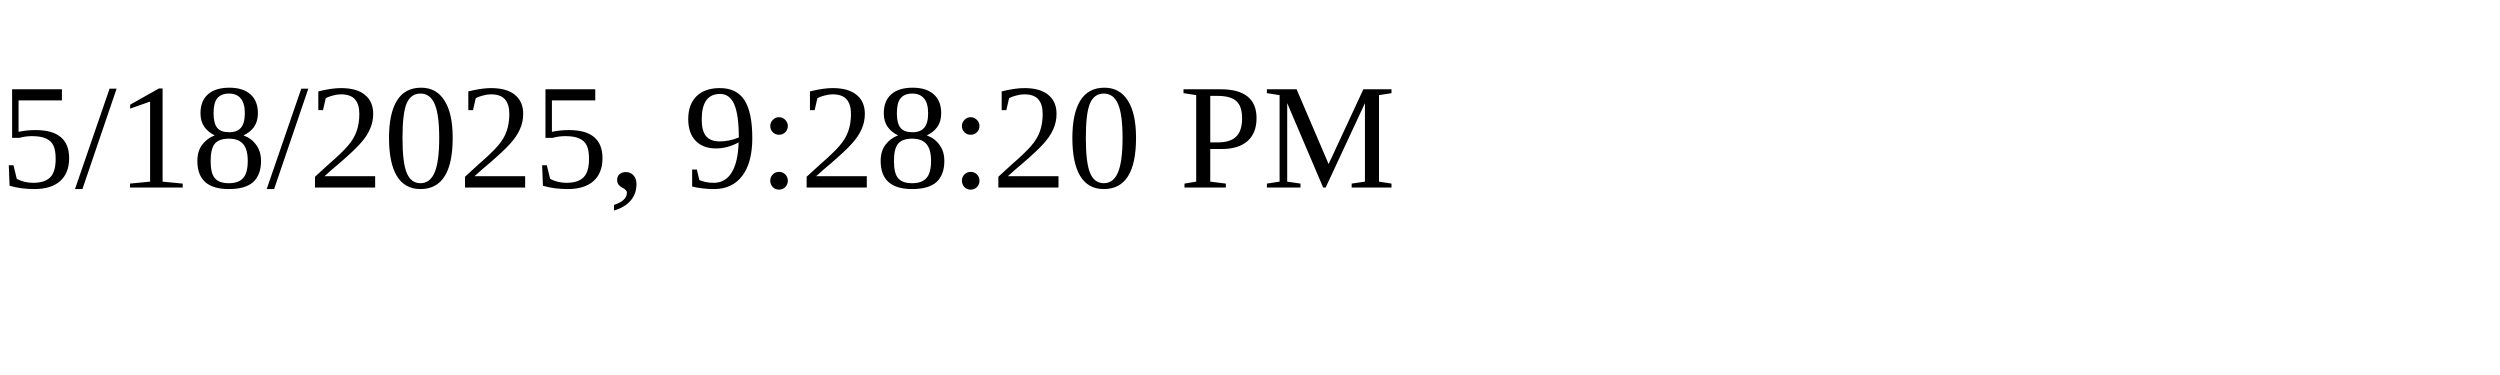
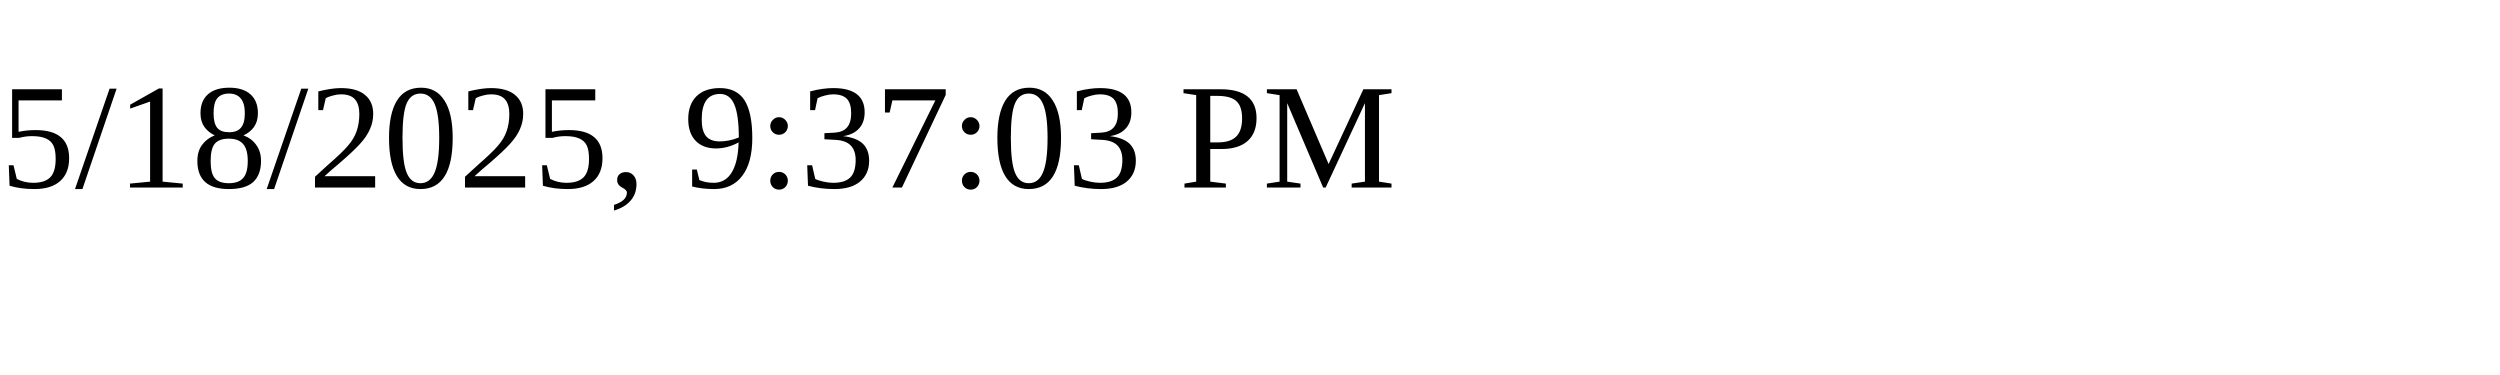
<svg xmlns="http://www.w3.org/2000/svg" height="30" width="200">
-   <text x="0" y="15">5/18/2025, 9:28:20 PM</text>
+   <text x="0" y="15">5/18/2025, 9:37:03 PM</text>
</svg>
